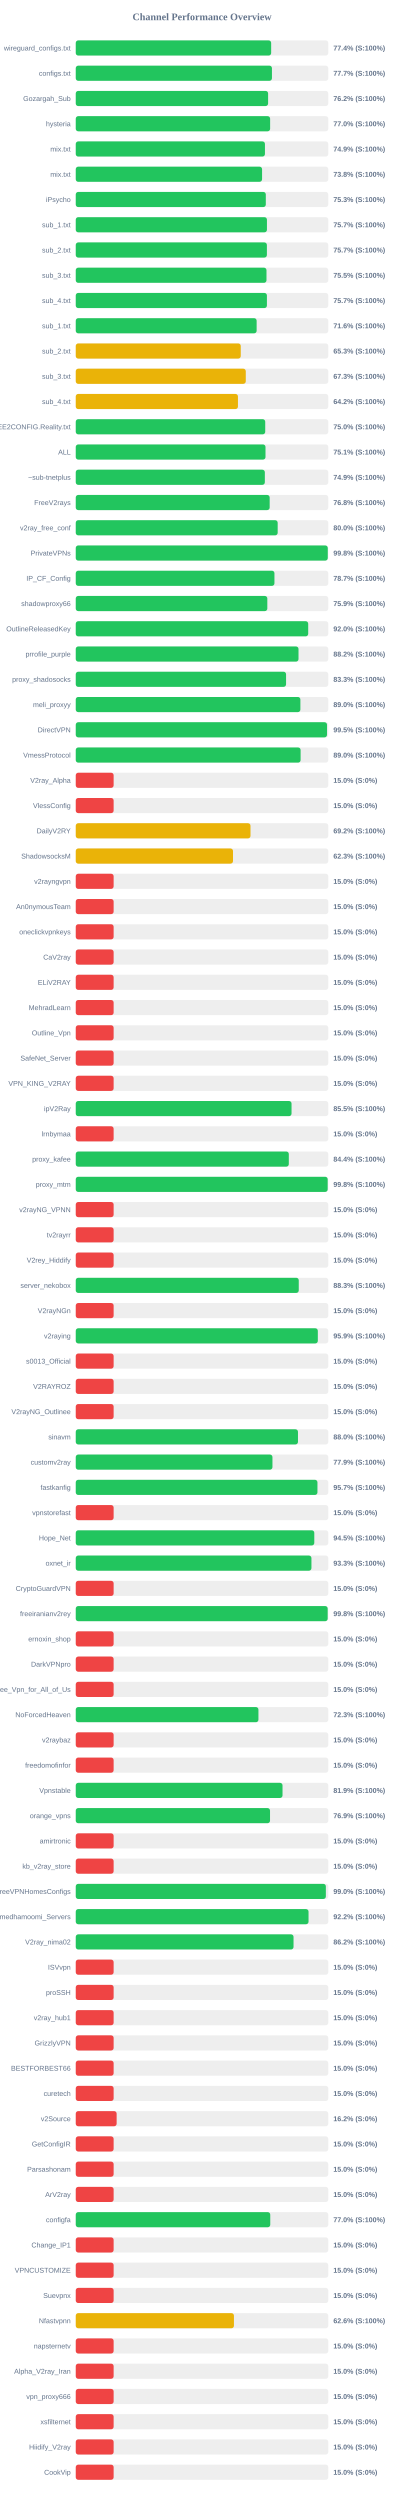
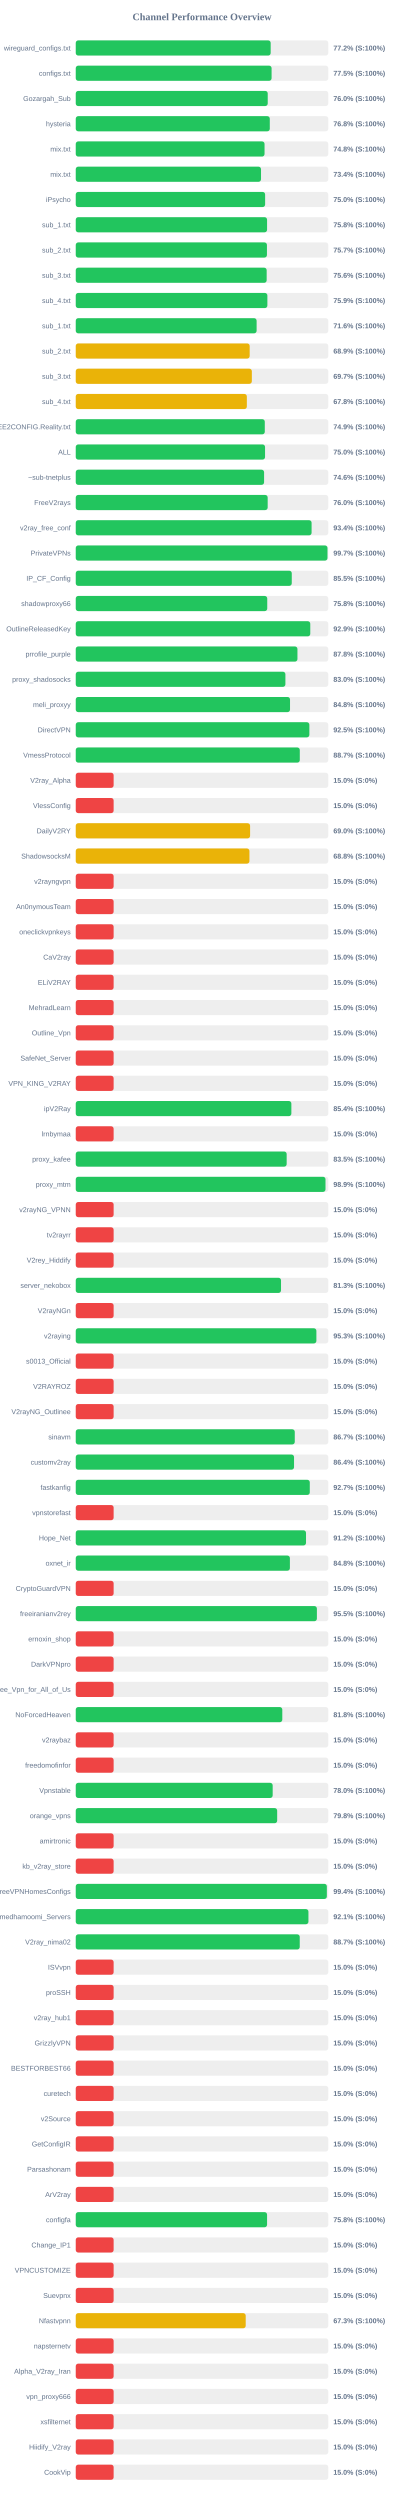
<svg xmlns="http://www.w3.org/2000/svg" width="800" height="4950" version="1.1">
  <style>
        .row { font: 14px Arial; fill: #64748b; }
        .score { font: bold 14px Arial; fill: #64748b; }
    </style>
  <text x="400" y="40" text-anchor="middle" font-size="20px" font-weight="bold" fill="#64748b">Channel Performance Overview</text>
  <rect x="150" y="80" width="500" height="30" fill="#eee" rx="5" />
-   <rect x="150" y="80" width="386.9" height="30" fill="#22c55e" rx="5" />
+   <rect x="150" y="80" width="385.95" height="30" fill="#22c55e" rx="5" />
  <text x="140" y="100" text-anchor="end" class="row">wireguard_configs.txt</text>
-   <text x="660" y="100" text-anchor="start" class="score">77.4% (S:100%)</text>
+   <text x="660" y="100" text-anchor="start" class="score">77.2% (S:100%)</text>
  <rect x="150" y="130" width="500" height="30" fill="#eee" rx="5" />
-   <rect x="150" y="130" width="388.45" height="30" fill="#22c55e" rx="5" />
+   <rect x="150" y="130" width="387.75" height="30" fill="#22c55e" rx="5" />
  <text x="140" y="150" text-anchor="end" class="row">configs.txt</text>
-   <text x="660" y="150" text-anchor="start" class="score">77.7% (S:100%)</text>
+   <text x="660" y="150" text-anchor="start" class="score">77.5% (S:100%)</text>
  <rect x="150" y="180" width="500" height="30" fill="#eee" rx="5" />
-   <rect x="150" y="180" width="380.85" height="30" fill="#22c55e" rx="5" />
+   <rect x="150" y="180" width="380.1" height="30" fill="#22c55e" rx="5" />
  <text x="140" y="200" text-anchor="end" class="row">Gozargah_Sub</text>
-   <text x="660" y="200" text-anchor="start" class="score">76.2% (S:100%)</text>
+   <text x="660" y="200" text-anchor="start" class="score">76.0% (S:100%)</text>
  <rect x="150" y="230" width="500" height="30" fill="#eee" rx="5" />
-   <rect x="150" y="230" width="384.85" height="30" fill="#22c55e" rx="5" />
+   <rect x="150" y="230" width="384.2" height="30" fill="#22c55e" rx="5" />
  <text x="140" y="250" text-anchor="end" class="row">hysteria</text>
-   <text x="660" y="250" text-anchor="start" class="score">77.0% (S:100%)</text>
+   <text x="660" y="250" text-anchor="start" class="score">76.8% (S:100%)</text>
  <rect x="150" y="280" width="500" height="30" fill="#eee" rx="5" />
-   <rect x="150" y="280" width="374.6" height="30" fill="#22c55e" rx="5" />
+   <rect x="150" y="280" width="373.8" height="30" fill="#22c55e" rx="5" />
  <text x="140" y="300" text-anchor="end" class="row">mix.txt</text>
-   <text x="660" y="300" text-anchor="start" class="score">74.9% (S:100%)</text>
+   <text x="660" y="300" text-anchor="start" class="score">74.8% (S:100%)</text>
  <rect x="150" y="330" width="500" height="30" fill="#eee" rx="5" />
-   <rect x="150" y="330" width="368.9" height="30" fill="#22c55e" rx="5" />
+   <rect x="150" y="330" width="366.8" height="30" fill="#22c55e" rx="5" />
  <text x="140" y="350" text-anchor="end" class="row">mix.txt</text>
-   <text x="660" y="350" text-anchor="start" class="score">73.8% (S:100%)</text>
+   <text x="660" y="350" text-anchor="start" class="score">73.4% (S:100%)</text>
  <rect x="150" y="380" width="500" height="30" fill="#eee" rx="5" />
-   <rect x="150" y="380" width="376.3" height="30" fill="#22c55e" rx="5" />
+   <rect x="150" y="380" width="374.95" height="30" fill="#22c55e" rx="5" />
  <text x="140" y="400" text-anchor="end" class="row">iPsycho</text>
-   <text x="660" y="400" text-anchor="start" class="score">75.3% (S:100%)</text>
+   <text x="660" y="400" text-anchor="start" class="score">75.0% (S:100%)</text>
  <rect x="150" y="430" width="500" height="30" fill="#eee" rx="5" />
-   <rect x="150" y="430" width="378.55" height="30" fill="#22c55e" rx="5" />
+   <rect x="150" y="430" width="378.8" height="30" fill="#22c55e" rx="5" />
  <text x="140" y="450" text-anchor="end" class="row">sub_1.txt</text>
-   <text x="660" y="450" text-anchor="start" class="score">75.7% (S:100%)</text>
+   <text x="660" y="450" text-anchor="start" class="score">75.8% (S:100%)</text>
  <rect x="150" y="480" width="500" height="30" fill="#eee" rx="5" />
-   <rect x="150" y="480" width="378.45" height="30" fill="#22c55e" rx="5" />
+   <rect x="150" y="480" width="378.55" height="30" fill="#22c55e" rx="5" />
  <text x="140" y="500" text-anchor="end" class="row">sub_2.txt</text>
  <text x="660" y="500" text-anchor="start" class="score">75.7% (S:100%)</text>
  <rect x="150" y="530" width="500" height="30" fill="#eee" rx="5" />
-   <rect x="150" y="530" width="377.65" height="30" fill="#22c55e" rx="5" />
+   <rect x="150" y="530" width="378.0" height="30" fill="#22c55e" rx="5" />
  <text x="140" y="550" text-anchor="end" class="row">sub_3.txt</text>
-   <text x="660" y="550" text-anchor="start" class="score">75.5% (S:100%)</text>
+   <text x="660" y="550" text-anchor="start" class="score">75.6% (S:100%)</text>
  <rect x="150" y="580" width="500" height="30" fill="#eee" rx="5" />
-   <rect x="150" y="580" width="378.5" height="30" fill="#22c55e" rx="5" />
+   <rect x="150" y="580" width="379.4" height="30" fill="#22c55e" rx="5" />
  <text x="140" y="600" text-anchor="end" class="row">sub_4.txt</text>
-   <text x="660" y="600" text-anchor="start" class="score">75.7% (S:100%)</text>
+   <text x="660" y="600" text-anchor="start" class="score">75.9% (S:100%)</text>
  <rect x="150" y="630" width="500" height="30" fill="#eee" rx="5" />
-   <rect x="150" y="630" width="358.15" height="30" fill="#22c55e" rx="5" />
+   <rect x="150" y="630" width="358.1" height="30" fill="#22c55e" rx="5" />
  <text x="140" y="650" text-anchor="end" class="row">sub_1.txt</text>
  <text x="660" y="650" text-anchor="start" class="score">71.6% (S:100%)</text>
  <rect x="150" y="680" width="500" height="30" fill="#eee" rx="5" />
-   <rect x="150" y="680" width="326.7" height="30" fill="#eab308" rx="5" />
+   <rect x="150" y="680" width="344.35" height="30" fill="#eab308" rx="5" />
  <text x="140" y="700" text-anchor="end" class="row">sub_2.txt</text>
-   <text x="660" y="700" text-anchor="start" class="score">65.3% (S:100%)</text>
+   <text x="660" y="700" text-anchor="start" class="score">68.9% (S:100%)</text>
  <rect x="150" y="730" width="500" height="30" fill="#eee" rx="5" />
-   <rect x="150" y="730" width="336.65" height="30" fill="#eab308" rx="5" />
+   <rect x="150" y="730" width="348.65" height="30" fill="#eab308" rx="5" />
  <text x="140" y="750" text-anchor="end" class="row">sub_3.txt</text>
-   <text x="660" y="750" text-anchor="start" class="score">67.3% (S:100%)</text>
+   <text x="660" y="750" text-anchor="start" class="score">69.7% (S:100%)</text>
  <rect x="150" y="780" width="500" height="30" fill="#eee" rx="5" />
-   <rect x="150" y="780" width="321.15" height="30" fill="#eab308" rx="5" />
+   <rect x="150" y="780" width="338.75" height="30" fill="#eab308" rx="5" />
  <text x="140" y="800" text-anchor="end" class="row">sub_4.txt</text>
-   <text x="660" y="800" text-anchor="start" class="score">64.2% (S:100%)</text>
+   <text x="660" y="800" text-anchor="start" class="score">67.8% (S:100%)</text>
  <rect x="150" y="830" width="500" height="30" fill="#eee" rx="5" />
-   <rect x="150" y="830" width="375.15" height="30" fill="#22c55e" rx="5" />
+   <rect x="150" y="830" width="374.3" height="30" fill="#22c55e" rx="5" />
  <text x="140" y="850" text-anchor="end" class="row">@FREE2CONFIG.Reality.txt</text>
-   <text x="660" y="850" text-anchor="start" class="score">75.0% (S:100%)</text>
+   <text x="660" y="850" text-anchor="start" class="score">74.9% (S:100%)</text>
  <rect x="150" y="880" width="500" height="30" fill="#eee" rx="5" />
-   <rect x="150" y="880" width="375.7" height="30" fill="#22c55e" rx="5" />
+   <rect x="150" y="880" width="374.8" height="30" fill="#22c55e" rx="5" />
  <text x="140" y="900" text-anchor="end" class="row">ALL</text>
-   <text x="660" y="900" text-anchor="start" class="score">75.1% (S:100%)</text>
+   <text x="660" y="900" text-anchor="start" class="score">75.0% (S:100%)</text>
  <rect x="150" y="930" width="500" height="30" fill="#eee" rx="5" />
-   <rect x="150" y="930" width="374.4" height="30" fill="#22c55e" rx="5" />
+   <rect x="150" y="930" width="372.9" height="30" fill="#22c55e" rx="5" />
  <text x="140" y="950" text-anchor="end" class="row">~sub-tnetplus</text>
-   <text x="660" y="950" text-anchor="start" class="score">74.9% (S:100%)</text>
+   <text x="660" y="950" text-anchor="start" class="score">74.6% (S:100%)</text>
  <rect x="150" y="980" width="500" height="30" fill="#eee" rx="5" />
-   <rect x="150" y="980" width="383.95" height="30" fill="#22c55e" rx="5" />
+   <rect x="150" y="980" width="380.0" height="30" fill="#22c55e" rx="5" />
  <text x="140" y="1000" text-anchor="end" class="row">FreeV2rays</text>
-   <text x="660" y="1000" text-anchor="start" class="score">76.8% (S:100%)</text>
+   <text x="660" y="1000" text-anchor="start" class="score">76.0% (S:100%)</text>
  <rect x="150" y="1030" width="500" height="30" fill="#eee" rx="5" />
-   <rect x="150" y="1030" width="399.8" height="30" fill="#22c55e" rx="5" />
+   <rect x="150" y="1030" width="466.95" height="30" fill="#22c55e" rx="5" />
  <text x="140" y="1050" text-anchor="end" class="row">v2ray_free_conf</text>
-   <text x="660" y="1050" text-anchor="start" class="score">80.0% (S:100%)</text>
+   <text x="660" y="1050" text-anchor="start" class="score">93.4% (S:100%)</text>
  <rect x="150" y="1080" width="500" height="30" fill="#eee" rx="5" />
-   <rect x="150" y="1080" width="499.0" height="30" fill="#22c55e" rx="5" />
+   <rect x="150" y="1080" width="498.4" height="30" fill="#22c55e" rx="5" />
  <text x="140" y="1100" text-anchor="end" class="row">PrivateVPNs</text>
-   <text x="660" y="1100" text-anchor="start" class="score">99.8% (S:100%)</text>
+   <text x="660" y="1100" text-anchor="start" class="score">99.7% (S:100%)</text>
  <rect x="150" y="1130" width="500" height="30" fill="#eee" rx="5" />
-   <rect x="150" y="1130" width="393.4" height="30" fill="#22c55e" rx="5" />
+   <rect x="150" y="1130" width="427.7" height="30" fill="#22c55e" rx="5" />
  <text x="140" y="1150" text-anchor="end" class="row">IP_CF_Config</text>
-   <text x="660" y="1150" text-anchor="start" class="score">78.7% (S:100%)</text>
+   <text x="660" y="1150" text-anchor="start" class="score">85.5% (S:100%)</text>
  <rect x="150" y="1180" width="500" height="30" fill="#eee" rx="5" />
-   <rect x="150" y="1180" width="379.3" height="30" fill="#22c55e" rx="5" />
+   <rect x="150" y="1180" width="379.15" height="30" fill="#22c55e" rx="5" />
  <text x="140" y="1200" text-anchor="end" class="row">shadowproxy66</text>
-   <text x="660" y="1200" text-anchor="start" class="score">75.9% (S:100%)</text>
+   <text x="660" y="1200" text-anchor="start" class="score">75.8% (S:100%)</text>
  <rect x="150" y="1230" width="500" height="30" fill="#eee" rx="5" />
-   <rect x="150" y="1230" width="460.25" height="30" fill="#22c55e" rx="5" />
+   <rect x="150" y="1230" width="464.35" height="30" fill="#22c55e" rx="5" />
  <text x="140" y="1250" text-anchor="end" class="row">OutlineReleasedKey</text>
-   <text x="660" y="1250" text-anchor="start" class="score">92.0% (S:100%)</text>
+   <text x="660" y="1250" text-anchor="start" class="score">92.9% (S:100%)</text>
  <rect x="150" y="1280" width="500" height="30" fill="#eee" rx="5" />
-   <rect x="150" y="1280" width="441.05" height="30" fill="#22c55e" rx="5" />
+   <rect x="150" y="1280" width="438.95" height="30" fill="#22c55e" rx="5" />
  <text x="140" y="1300" text-anchor="end" class="row">prrofile_purple</text>
-   <text x="660" y="1300" text-anchor="start" class="score">88.2% (S:100%)</text>
+   <text x="660" y="1300" text-anchor="start" class="score">87.8% (S:100%)</text>
  <rect x="150" y="1330" width="500" height="30" fill="#eee" rx="5" />
-   <rect x="150" y="1330" width="416.4" height="30" fill="#22c55e" rx="5" />
+   <rect x="150" y="1330" width="415.1" height="30" fill="#22c55e" rx="5" />
  <text x="140" y="1350" text-anchor="end" class="row">proxy_shadosocks</text>
-   <text x="660" y="1350" text-anchor="start" class="score">83.3% (S:100%)</text>
+   <text x="660" y="1350" text-anchor="start" class="score">83.0% (S:100%)</text>
  <rect x="150" y="1380" width="500" height="30" fill="#eee" rx="5" />
-   <rect x="150" y="1380" width="444.75" height="30" fill="#22c55e" rx="5" />
+   <rect x="150" y="1380" width="424.25" height="30" fill="#22c55e" rx="5" />
  <text x="140" y="1400" text-anchor="end" class="row">meli_proxyy</text>
-   <text x="660" y="1400" text-anchor="start" class="score">89.0% (S:100%)</text>
+   <text x="660" y="1400" text-anchor="start" class="score">84.8% (S:100%)</text>
  <rect x="150" y="1430" width="500" height="30" fill="#eee" rx="5" />
-   <rect x="150" y="1430" width="497.5" height="30" fill="#22c55e" rx="5" />
+   <rect x="150" y="1430" width="462.55" height="30" fill="#22c55e" rx="5" />
  <text x="140" y="1450" text-anchor="end" class="row">DirectVPN</text>
-   <text x="660" y="1450" text-anchor="start" class="score">99.5% (S:100%)</text>
+   <text x="660" y="1450" text-anchor="start" class="score">92.5% (S:100%)</text>
  <rect x="150" y="1480" width="500" height="30" fill="#eee" rx="5" />
-   <rect x="150" y="1480" width="445.2" height="30" fill="#22c55e" rx="5" />
+   <rect x="150" y="1480" width="443.6" height="30" fill="#22c55e" rx="5" />
  <text x="140" y="1500" text-anchor="end" class="row">VmessProtocol</text>
-   <text x="660" y="1500" text-anchor="start" class="score">89.0% (S:100%)</text>
+   <text x="660" y="1500" text-anchor="start" class="score">88.7% (S:100%)</text>
  <rect x="150" y="1530" width="500" height="30" fill="#eee" rx="5" />
  <rect x="150" y="1530" width="75.0" height="30" fill="#ef4444" rx="5" />
  <text x="140" y="1550" text-anchor="end" class="row">V2ray_Alpha</text>
  <text x="660" y="1550" text-anchor="start" class="score">15.0% (S:0%)</text>
  <rect x="150" y="1580" width="500" height="30" fill="#eee" rx="5" />
  <rect x="150" y="1580" width="75.0" height="30" fill="#ef4444" rx="5" />
  <text x="140" y="1600" text-anchor="end" class="row">VlessConfig</text>
  <text x="660" y="1600" text-anchor="start" class="score">15.0% (S:0%)</text>
  <rect x="150" y="1630" width="500" height="30" fill="#eee" rx="5" />
-   <rect x="150" y="1630" width="346.0" height="30" fill="#eab308" rx="5" />
+   <rect x="150" y="1630" width="345.2" height="30" fill="#eab308" rx="5" />
  <text x="140" y="1650" text-anchor="end" class="row">DailyV2RY</text>
-   <text x="660" y="1650" text-anchor="start" class="score">69.2% (S:100%)</text>
+   <text x="660" y="1650" text-anchor="start" class="score">69.0% (S:100%)</text>
  <rect x="150" y="1680" width="500" height="30" fill="#eee" rx="5" />
-   <rect x="150" y="1680" width="311.35" height="30" fill="#eab308" rx="5" />
+   <rect x="150" y="1680" width="343.9" height="30" fill="#eab308" rx="5" />
  <text x="140" y="1700" text-anchor="end" class="row">ShadowsocksM</text>
-   <text x="660" y="1700" text-anchor="start" class="score">62.3% (S:100%)</text>
+   <text x="660" y="1700" text-anchor="start" class="score">68.8% (S:100%)</text>
  <rect x="150" y="1730" width="500" height="30" fill="#eee" rx="5" />
  <rect x="150" y="1730" width="75.0" height="30" fill="#ef4444" rx="5" />
  <text x="140" y="1750" text-anchor="end" class="row">v2rayngvpn</text>
  <text x="660" y="1750" text-anchor="start" class="score">15.0% (S:0%)</text>
  <rect x="150" y="1780" width="500" height="30" fill="#eee" rx="5" />
  <rect x="150" y="1780" width="75.0" height="30" fill="#ef4444" rx="5" />
  <text x="140" y="1800" text-anchor="end" class="row">An0nymousTeam</text>
  <text x="660" y="1800" text-anchor="start" class="score">15.0% (S:0%)</text>
  <rect x="150" y="1830" width="500" height="30" fill="#eee" rx="5" />
  <rect x="150" y="1830" width="75.0" height="30" fill="#ef4444" rx="5" />
  <text x="140" y="1850" text-anchor="end" class="row">oneclickvpnkeys</text>
  <text x="660" y="1850" text-anchor="start" class="score">15.0% (S:0%)</text>
  <rect x="150" y="1880" width="500" height="30" fill="#eee" rx="5" />
  <rect x="150" y="1880" width="75.0" height="30" fill="#ef4444" rx="5" />
  <text x="140" y="1900" text-anchor="end" class="row">CaV2ray</text>
  <text x="660" y="1900" text-anchor="start" class="score">15.0% (S:0%)</text>
  <rect x="150" y="1930" width="500" height="30" fill="#eee" rx="5" />
  <rect x="150" y="1930" width="75.0" height="30" fill="#ef4444" rx="5" />
  <text x="140" y="1950" text-anchor="end" class="row">ELiV2RAY</text>
  <text x="660" y="1950" text-anchor="start" class="score">15.0% (S:0%)</text>
  <rect x="150" y="1980" width="500" height="30" fill="#eee" rx="5" />
  <rect x="150" y="1980" width="75.0" height="30" fill="#ef4444" rx="5" />
  <text x="140" y="2000" text-anchor="end" class="row">MehradLearn</text>
  <text x="660" y="2000" text-anchor="start" class="score">15.0% (S:0%)</text>
  <rect x="150" y="2030" width="500" height="30" fill="#eee" rx="5" />
  <rect x="150" y="2030" width="75.0" height="30" fill="#ef4444" rx="5" />
  <text x="140" y="2050" text-anchor="end" class="row">Outline_Vpn</text>
  <text x="660" y="2050" text-anchor="start" class="score">15.0% (S:0%)</text>
  <rect x="150" y="2080" width="500" height="30" fill="#eee" rx="5" />
  <rect x="150" y="2080" width="75.0" height="30" fill="#ef4444" rx="5" />
  <text x="140" y="2100" text-anchor="end" class="row">SafeNet_Server</text>
  <text x="660" y="2100" text-anchor="start" class="score">15.0% (S:0%)</text>
  <rect x="150" y="2130" width="500" height="30" fill="#eee" rx="5" />
  <rect x="150" y="2130" width="75.0" height="30" fill="#ef4444" rx="5" />
  <text x="140" y="2150" text-anchor="end" class="row">VPN_KING_V2RAY</text>
  <text x="660" y="2150" text-anchor="start" class="score">15.0% (S:0%)</text>
  <rect x="150" y="2180" width="500" height="30" fill="#eee" rx="5" />
-   <rect x="150" y="2180" width="427.25" height="30" fill="#22c55e" rx="5" />
+   <rect x="150" y="2180" width="426.9" height="30" fill="#22c55e" rx="5" />
  <text x="140" y="2200" text-anchor="end" class="row">ipV2Ray</text>
-   <text x="660" y="2200" text-anchor="start" class="score">85.5% (S:100%)</text>
+   <text x="660" y="2200" text-anchor="start" class="score">85.4% (S:100%)</text>
  <rect x="150" y="2230" width="500" height="30" fill="#eee" rx="5" />
  <rect x="150" y="2230" width="75.0" height="30" fill="#ef4444" rx="5" />
  <text x="140" y="2250" text-anchor="end" class="row">lrnbymaa</text>
  <text x="660" y="2250" text-anchor="start" class="score">15.0% (S:0%)</text>
  <rect x="150" y="2280" width="500" height="30" fill="#eee" rx="5" />
-   <rect x="150" y="2280" width="421.85" height="30" fill="#22c55e" rx="5" />
+   <rect x="150" y="2280" width="417.6" height="30" fill="#22c55e" rx="5" />
  <text x="140" y="2300" text-anchor="end" class="row">proxy_kafee</text>
-   <text x="660" y="2300" text-anchor="start" class="score">84.4% (S:100%)</text>
+   <text x="660" y="2300" text-anchor="start" class="score">83.5% (S:100%)</text>
  <rect x="150" y="2330" width="500" height="30" fill="#eee" rx="5" />
-   <rect x="150" y="2330" width="498.8" height="30" fill="#22c55e" rx="5" />
+   <rect x="150" y="2330" width="494.5" height="30" fill="#22c55e" rx="5" />
  <text x="140" y="2350" text-anchor="end" class="row">proxy_mtm</text>
-   <text x="660" y="2350" text-anchor="start" class="score">99.8% (S:100%)</text>
+   <text x="660" y="2350" text-anchor="start" class="score">98.9% (S:100%)</text>
  <rect x="150" y="2380" width="500" height="30" fill="#eee" rx="5" />
  <rect x="150" y="2380" width="75.0" height="30" fill="#ef4444" rx="5" />
  <text x="140" y="2400" text-anchor="end" class="row">v2rayNG_VPNN</text>
  <text x="660" y="2400" text-anchor="start" class="score">15.0% (S:0%)</text>
  <rect x="150" y="2430" width="500" height="30" fill="#eee" rx="5" />
  <rect x="150" y="2430" width="75.0" height="30" fill="#ef4444" rx="5" />
  <text x="140" y="2450" text-anchor="end" class="row">tv2rayrr</text>
  <text x="660" y="2450" text-anchor="start" class="score">15.0% (S:0%)</text>
  <rect x="150" y="2480" width="500" height="30" fill="#eee" rx="5" />
  <rect x="150" y="2480" width="75.0" height="30" fill="#ef4444" rx="5" />
  <text x="140" y="2500" text-anchor="end" class="row">V2rey_Hiddify</text>
  <text x="660" y="2500" text-anchor="start" class="score">15.0% (S:0%)</text>
  <rect x="150" y="2530" width="500" height="30" fill="#eee" rx="5" />
-   <rect x="150" y="2530" width="441.55" height="30" fill="#22c55e" rx="5" />
+   <rect x="150" y="2530" width="406.4" height="30" fill="#22c55e" rx="5" />
  <text x="140" y="2550" text-anchor="end" class="row">server_nekobox</text>
-   <text x="660" y="2550" text-anchor="start" class="score">88.3% (S:100%)</text>
+   <text x="660" y="2550" text-anchor="start" class="score">81.3% (S:100%)</text>
  <rect x="150" y="2580" width="500" height="30" fill="#eee" rx="5" />
  <rect x="150" y="2580" width="75.0" height="30" fill="#ef4444" rx="5" />
  <text x="140" y="2600" text-anchor="end" class="row">V2rayNGn</text>
  <text x="660" y="2600" text-anchor="start" class="score">15.0% (S:0%)</text>
  <rect x="150" y="2630" width="500" height="30" fill="#eee" rx="5" />
-   <rect x="150" y="2630" width="479.3" height="30" fill="#22c55e" rx="5" />
+   <rect x="150" y="2630" width="476.45" height="30" fill="#22c55e" rx="5" />
  <text x="140" y="2650" text-anchor="end" class="row">v2raying</text>
-   <text x="660" y="2650" text-anchor="start" class="score">95.9% (S:100%)</text>
+   <text x="660" y="2650" text-anchor="start" class="score">95.3% (S:100%)</text>
  <rect x="150" y="2680" width="500" height="30" fill="#eee" rx="5" />
  <rect x="150" y="2680" width="75.0" height="30" fill="#ef4444" rx="5" />
  <text x="140" y="2700" text-anchor="end" class="row">s0013_Official</text>
  <text x="660" y="2700" text-anchor="start" class="score">15.0% (S:0%)</text>
  <rect x="150" y="2730" width="500" height="30" fill="#eee" rx="5" />
  <rect x="150" y="2730" width="75.0" height="30" fill="#ef4444" rx="5" />
  <text x="140" y="2750" text-anchor="end" class="row">V2RAYROZ</text>
  <text x="660" y="2750" text-anchor="start" class="score">15.0% (S:0%)</text>
  <rect x="150" y="2780" width="500" height="30" fill="#eee" rx="5" />
  <rect x="150" y="2780" width="75.0" height="30" fill="#ef4444" rx="5" />
  <text x="140" y="2800" text-anchor="end" class="row">V2rayNG_Outlinee</text>
  <text x="660" y="2800" text-anchor="start" class="score">15.0% (S:0%)</text>
  <rect x="150" y="2830" width="500" height="30" fill="#eee" rx="5" />
-   <rect x="150" y="2830" width="440.0" height="30" fill="#22c55e" rx="5" />
+   <rect x="150" y="2830" width="433.65" height="30" fill="#22c55e" rx="5" />
  <text x="140" y="2850" text-anchor="end" class="row">sinavm</text>
-   <text x="660" y="2850" text-anchor="start" class="score">88.0% (S:100%)</text>
+   <text x="660" y="2850" text-anchor="start" class="score">86.7% (S:100%)</text>
  <rect x="150" y="2880" width="500" height="30" fill="#eee" rx="5" />
-   <rect x="150" y="2880" width="389.45" height="30" fill="#22c55e" rx="5" />
+   <rect x="150" y="2880" width="432.2" height="30" fill="#22c55e" rx="5" />
  <text x="140" y="2900" text-anchor="end" class="row">customv2ray</text>
-   <text x="660" y="2900" text-anchor="start" class="score">77.9% (S:100%)</text>
+   <text x="660" y="2900" text-anchor="start" class="score">86.4% (S:100%)</text>
  <rect x="150" y="2930" width="500" height="30" fill="#eee" rx="5" />
-   <rect x="150" y="2930" width="478.55" height="30" fill="#22c55e" rx="5" />
+   <rect x="150" y="2930" width="463.4" height="30" fill="#22c55e" rx="5" />
  <text x="140" y="2950" text-anchor="end" class="row">fastkanfig</text>
-   <text x="660" y="2950" text-anchor="start" class="score">95.7% (S:100%)</text>
+   <text x="660" y="2950" text-anchor="start" class="score">92.7% (S:100%)</text>
  <rect x="150" y="2980" width="500" height="30" fill="#eee" rx="5" />
  <rect x="150" y="2980" width="75.0" height="30" fill="#ef4444" rx="5" />
  <text x="140" y="3000" text-anchor="end" class="row">vpnstorefast</text>
  <text x="660" y="3000" text-anchor="start" class="score">15.0% (S:0%)</text>
  <rect x="150" y="3030" width="500" height="30" fill="#eee" rx="5" />
-   <rect x="150" y="3030" width="472.3" height="30" fill="#22c55e" rx="5" />
+   <rect x="150" y="3030" width="455.9" height="30" fill="#22c55e" rx="5" />
  <text x="140" y="3050" text-anchor="end" class="row">Hope_Net</text>
-   <text x="660" y="3050" text-anchor="start" class="score">94.5% (S:100%)</text>
+   <text x="660" y="3050" text-anchor="start" class="score">91.2% (S:100%)</text>
  <rect x="150" y="3080" width="500" height="30" fill="#eee" rx="5" />
-   <rect x="150" y="3080" width="466.65" height="30" fill="#22c55e" rx="5" />
+   <rect x="150" y="3080" width="424.0" height="30" fill="#22c55e" rx="5" />
  <text x="140" y="3100" text-anchor="end" class="row">oxnet_ir</text>
-   <text x="660" y="3100" text-anchor="start" class="score">93.3% (S:100%)</text>
+   <text x="660" y="3100" text-anchor="start" class="score">84.8% (S:100%)</text>
  <rect x="150" y="3130" width="500" height="30" fill="#eee" rx="5" />
  <rect x="150" y="3130" width="75.0" height="30" fill="#ef4444" rx="5" />
  <text x="140" y="3150" text-anchor="end" class="row">CryptoGuardVPN</text>
  <text x="660" y="3150" text-anchor="start" class="score">15.0% (S:0%)</text>
  <rect x="150" y="3180" width="500" height="30" fill="#eee" rx="5" />
-   <rect x="150" y="3180" width="498.8" height="30" fill="#22c55e" rx="5" />
+   <rect x="150" y="3180" width="477.45" height="30" fill="#22c55e" rx="5" />
  <text x="140" y="3200" text-anchor="end" class="row">freeiranianv2rey</text>
-   <text x="660" y="3200" text-anchor="start" class="score">99.8% (S:100%)</text>
+   <text x="660" y="3200" text-anchor="start" class="score">95.5% (S:100%)</text>
  <rect x="150" y="3230" width="500" height="30" fill="#eee" rx="5" />
  <rect x="150" y="3230" width="75.0" height="30" fill="#ef4444" rx="5" />
  <text x="140" y="3250" text-anchor="end" class="row">ernoxin_shop</text>
  <text x="660" y="3250" text-anchor="start" class="score">15.0% (S:0%)</text>
  <rect x="150" y="3280" width="500" height="30" fill="#eee" rx="5" />
  <rect x="150" y="3280" width="75.0" height="30" fill="#ef4444" rx="5" />
  <text x="140" y="3300" text-anchor="end" class="row">DarkVPNpro</text>
  <text x="660" y="3300" text-anchor="start" class="score">15.0% (S:0%)</text>
  <rect x="150" y="3330" width="500" height="30" fill="#eee" rx="5" />
  <rect x="150" y="3330" width="75.0" height="30" fill="#ef4444" rx="5" />
  <text x="140" y="3350" text-anchor="end" class="row">Free_Vpn_for_All_of_Us</text>
  <text x="660" y="3350" text-anchor="start" class="score">15.0% (S:0%)</text>
  <rect x="150" y="3380" width="500" height="30" fill="#eee" rx="5" />
-   <rect x="150" y="3380" width="361.7" height="30" fill="#22c55e" rx="5" />
+   <rect x="150" y="3380" width="408.95" height="30" fill="#22c55e" rx="5" />
  <text x="140" y="3400" text-anchor="end" class="row">NoForcedHeaven</text>
-   <text x="660" y="3400" text-anchor="start" class="score">72.3% (S:100%)</text>
+   <text x="660" y="3400" text-anchor="start" class="score">81.8% (S:100%)</text>
  <rect x="150" y="3430" width="500" height="30" fill="#eee" rx="5" />
  <rect x="150" y="3430" width="75.0" height="30" fill="#ef4444" rx="5" />
  <text x="140" y="3450" text-anchor="end" class="row">v2raybaz</text>
  <text x="660" y="3450" text-anchor="start" class="score">15.0% (S:0%)</text>
  <rect x="150" y="3480" width="500" height="30" fill="#eee" rx="5" />
  <rect x="150" y="3480" width="75.0" height="30" fill="#ef4444" rx="5" />
  <text x="140" y="3500" text-anchor="end" class="row">freedomofinfor</text>
  <text x="660" y="3500" text-anchor="start" class="score">15.0% (S:0%)</text>
  <rect x="150" y="3530" width="500" height="30" fill="#eee" rx="5" />
-   <rect x="150" y="3530" width="409.4" height="30" fill="#22c55e" rx="5" />
+   <rect x="150" y="3530" width="389.9" height="30" fill="#22c55e" rx="5" />
  <text x="140" y="3550" text-anchor="end" class="row">Vpnstable</text>
-   <text x="660" y="3550" text-anchor="start" class="score">81.9% (S:100%)</text>
+   <text x="660" y="3550" text-anchor="start" class="score">78.0% (S:100%)</text>
  <rect x="150" y="3580" width="500" height="30" fill="#eee" rx="5" />
-   <rect x="150" y="3580" width="384.65" height="30" fill="#22c55e" rx="5" />
+   <rect x="150" y="3580" width="398.8" height="30" fill="#22c55e" rx="5" />
  <text x="140" y="3600" text-anchor="end" class="row">orange_vpns</text>
-   <text x="660" y="3600" text-anchor="start" class="score">76.9% (S:100%)</text>
+   <text x="660" y="3600" text-anchor="start" class="score">79.8% (S:100%)</text>
  <rect x="150" y="3630" width="500" height="30" fill="#eee" rx="5" />
  <rect x="150" y="3630" width="75.0" height="30" fill="#ef4444" rx="5" />
  <text x="140" y="3650" text-anchor="end" class="row">amirtronic</text>
  <text x="660" y="3650" text-anchor="start" class="score">15.0% (S:0%)</text>
  <rect x="150" y="3680" width="500" height="30" fill="#eee" rx="5" />
  <rect x="150" y="3680" width="75.0" height="30" fill="#ef4444" rx="5" />
  <text x="140" y="3700" text-anchor="end" class="row">kb_v2ray_store</text>
  <text x="660" y="3700" text-anchor="start" class="score">15.0% (S:0%)</text>
  <rect x="150" y="3730" width="500" height="30" fill="#eee" rx="5" />
-   <rect x="150" y="3730" width="495.2" height="30" fill="#22c55e" rx="5" />
+   <rect x="150" y="3730" width="497.15" height="30" fill="#22c55e" rx="5" />
  <text x="140" y="3750" text-anchor="end" class="row">FreeVPNHomesConfigs</text>
-   <text x="660" y="3750" text-anchor="start" class="score">99.0% (S:100%)</text>
+   <text x="660" y="3750" text-anchor="start" class="score">99.4% (S:100%)</text>
  <rect x="150" y="3780" width="500" height="30" fill="#eee" rx="5" />
-   <rect x="150" y="3780" width="460.9" height="30" fill="#22c55e" rx="5" />
+   <rect x="150" y="3780" width="460.7" height="30" fill="#22c55e" rx="5" />
  <text x="140" y="3800" text-anchor="end" class="row">Ahmedhamoomi_Servers</text>
-   <text x="660" y="3800" text-anchor="start" class="score">92.2% (S:100%)</text>
+   <text x="660" y="3800" text-anchor="start" class="score">92.1% (S:100%)</text>
  <rect x="150" y="3830" width="500" height="30" fill="#eee" rx="5" />
-   <rect x="150" y="3830" width="431.2" height="30" fill="#22c55e" rx="5" />
+   <rect x="150" y="3830" width="443.5" height="30" fill="#22c55e" rx="5" />
  <text x="140" y="3850" text-anchor="end" class="row">V2ray_nima02</text>
-   <text x="660" y="3850" text-anchor="start" class="score">86.2% (S:100%)</text>
+   <text x="660" y="3850" text-anchor="start" class="score">88.7% (S:100%)</text>
  <rect x="150" y="3880" width="500" height="30" fill="#eee" rx="5" />
  <rect x="150" y="3880" width="75.0" height="30" fill="#ef4444" rx="5" />
  <text x="140" y="3900" text-anchor="end" class="row">ISVvpn</text>
  <text x="660" y="3900" text-anchor="start" class="score">15.0% (S:0%)</text>
  <rect x="150" y="3930" width="500" height="30" fill="#eee" rx="5" />
  <rect x="150" y="3930" width="75.0" height="30" fill="#ef4444" rx="5" />
  <text x="140" y="3950" text-anchor="end" class="row">proSSH</text>
  <text x="660" y="3950" text-anchor="start" class="score">15.0% (S:0%)</text>
  <rect x="150" y="3980" width="500" height="30" fill="#eee" rx="5" />
  <rect x="150" y="3980" width="75.0" height="30" fill="#ef4444" rx="5" />
  <text x="140" y="4000" text-anchor="end" class="row">v2ray_hub1</text>
  <text x="660" y="4000" text-anchor="start" class="score">15.0% (S:0%)</text>
  <rect x="150" y="4030" width="500" height="30" fill="#eee" rx="5" />
  <rect x="150" y="4030" width="75.0" height="30" fill="#ef4444" rx="5" />
  <text x="140" y="4050" text-anchor="end" class="row">GrizzlyVPN</text>
  <text x="660" y="4050" text-anchor="start" class="score">15.0% (S:0%)</text>
  <rect x="150" y="4080" width="500" height="30" fill="#eee" rx="5" />
  <rect x="150" y="4080" width="75.0" height="30" fill="#ef4444" rx="5" />
  <text x="140" y="4100" text-anchor="end" class="row">BESTFORBEST66</text>
  <text x="660" y="4100" text-anchor="start" class="score">15.0% (S:0%)</text>
  <rect x="150" y="4130" width="500" height="30" fill="#eee" rx="5" />
  <rect x="150" y="4130" width="75.0" height="30" fill="#ef4444" rx="5" />
  <text x="140" y="4150" text-anchor="end" class="row">curetech</text>
  <text x="660" y="4150" text-anchor="start" class="score">15.0% (S:0%)</text>
  <rect x="150" y="4180" width="500" height="30" fill="#eee" rx="5" />
-   <rect x="150" y="4180" width="80.95" height="30" fill="#ef4444" rx="5" />
+   <rect x="150" y="4180" width="75.0" height="30" fill="#ef4444" rx="5" />
  <text x="140" y="4200" text-anchor="end" class="row">v2Source</text>
-   <text x="660" y="4200" text-anchor="start" class="score">16.2% (S:0%)</text>
+   <text x="660" y="4200" text-anchor="start" class="score">15.0% (S:0%)</text>
  <rect x="150" y="4230" width="500" height="30" fill="#eee" rx="5" />
  <rect x="150" y="4230" width="75.0" height="30" fill="#ef4444" rx="5" />
  <text x="140" y="4250" text-anchor="end" class="row">GetConfigIR</text>
  <text x="660" y="4250" text-anchor="start" class="score">15.0% (S:0%)</text>
  <rect x="150" y="4280" width="500" height="30" fill="#eee" rx="5" />
  <rect x="150" y="4280" width="75.0" height="30" fill="#ef4444" rx="5" />
  <text x="140" y="4300" text-anchor="end" class="row">Parsashonam</text>
  <text x="660" y="4300" text-anchor="start" class="score">15.0% (S:0%)</text>
  <rect x="150" y="4330" width="500" height="30" fill="#eee" rx="5" />
  <rect x="150" y="4330" width="75.0" height="30" fill="#ef4444" rx="5" />
  <text x="140" y="4350" text-anchor="end" class="row">ArV2ray</text>
  <text x="660" y="4350" text-anchor="start" class="score">15.0% (S:0%)</text>
  <rect x="150" y="4380" width="500" height="30" fill="#eee" rx="5" />
-   <rect x="150" y="4380" width="385.1" height="30" fill="#22c55e" rx="5" />
+   <rect x="150" y="4380" width="378.8" height="30" fill="#22c55e" rx="5" />
  <text x="140" y="4400" text-anchor="end" class="row">configfa</text>
-   <text x="660" y="4400" text-anchor="start" class="score">77.0% (S:100%)</text>
+   <text x="660" y="4400" text-anchor="start" class="score">75.8% (S:100%)</text>
  <rect x="150" y="4430" width="500" height="30" fill="#eee" rx="5" />
  <rect x="150" y="4430" width="75.0" height="30" fill="#ef4444" rx="5" />
  <text x="140" y="4450" text-anchor="end" class="row">Change_IP1</text>
  <text x="660" y="4450" text-anchor="start" class="score">15.0% (S:0%)</text>
  <rect x="150" y="4480" width="500" height="30" fill="#eee" rx="5" />
  <rect x="150" y="4480" width="75.0" height="30" fill="#ef4444" rx="5" />
  <text x="140" y="4500" text-anchor="end" class="row">VPNCUSTOMIZE</text>
  <text x="660" y="4500" text-anchor="start" class="score">15.0% (S:0%)</text>
  <rect x="150" y="4530" width="500" height="30" fill="#eee" rx="5" />
  <rect x="150" y="4530" width="75.0" height="30" fill="#ef4444" rx="5" />
  <text x="140" y="4550" text-anchor="end" class="row">Suevpnx</text>
  <text x="660" y="4550" text-anchor="start" class="score">15.0% (S:0%)</text>
  <rect x="150" y="4580" width="500" height="30" fill="#eee" rx="5" />
-   <rect x="150" y="4580" width="313.2" height="30" fill="#eab308" rx="5" />
+   <rect x="150" y="4580" width="336.5" height="30" fill="#eab308" rx="5" />
  <text x="140" y="4600" text-anchor="end" class="row">Nfastvpnn</text>
-   <text x="660" y="4600" text-anchor="start" class="score">62.6% (S:100%)</text>
+   <text x="660" y="4600" text-anchor="start" class="score">67.3% (S:100%)</text>
  <rect x="150" y="4630" width="500" height="30" fill="#eee" rx="5" />
  <rect x="150" y="4630" width="75.0" height="30" fill="#ef4444" rx="5" />
  <text x="140" y="4650" text-anchor="end" class="row">napsternetv</text>
  <text x="660" y="4650" text-anchor="start" class="score">15.0% (S:0%)</text>
  <rect x="150" y="4680" width="500" height="30" fill="#eee" rx="5" />
  <rect x="150" y="4680" width="75.0" height="30" fill="#ef4444" rx="5" />
  <text x="140" y="4700" text-anchor="end" class="row">Alpha_V2ray_Iran</text>
  <text x="660" y="4700" text-anchor="start" class="score">15.0% (S:0%)</text>
  <rect x="150" y="4730" width="500" height="30" fill="#eee" rx="5" />
  <rect x="150" y="4730" width="75.0" height="30" fill="#ef4444" rx="5" />
  <text x="140" y="4750" text-anchor="end" class="row">vpn_proxy666</text>
  <text x="660" y="4750" text-anchor="start" class="score">15.0% (S:0%)</text>
  <rect x="150" y="4780" width="500" height="30" fill="#eee" rx="5" />
  <rect x="150" y="4780" width="75.0" height="30" fill="#ef4444" rx="5" />
  <text x="140" y="4800" text-anchor="end" class="row">xsfilternet</text>
  <text x="660" y="4800" text-anchor="start" class="score">15.0% (S:0%)</text>
  <rect x="150" y="4830" width="500" height="30" fill="#eee" rx="5" />
  <rect x="150" y="4830" width="75.0" height="30" fill="#ef4444" rx="5" />
  <text x="140" y="4850" text-anchor="end" class="row">Hiidify_V2ray</text>
  <text x="660" y="4850" text-anchor="start" class="score">15.0% (S:0%)</text>
  <rect x="150" y="4880" width="500" height="30" fill="#eee" rx="5" />
  <rect x="150" y="4880" width="75.0" height="30" fill="#ef4444" rx="5" />
  <text x="140" y="4900" text-anchor="end" class="row">CookVip</text>
  <text x="660" y="4900" text-anchor="start" class="score">15.0% (S:0%)</text>
</svg>
